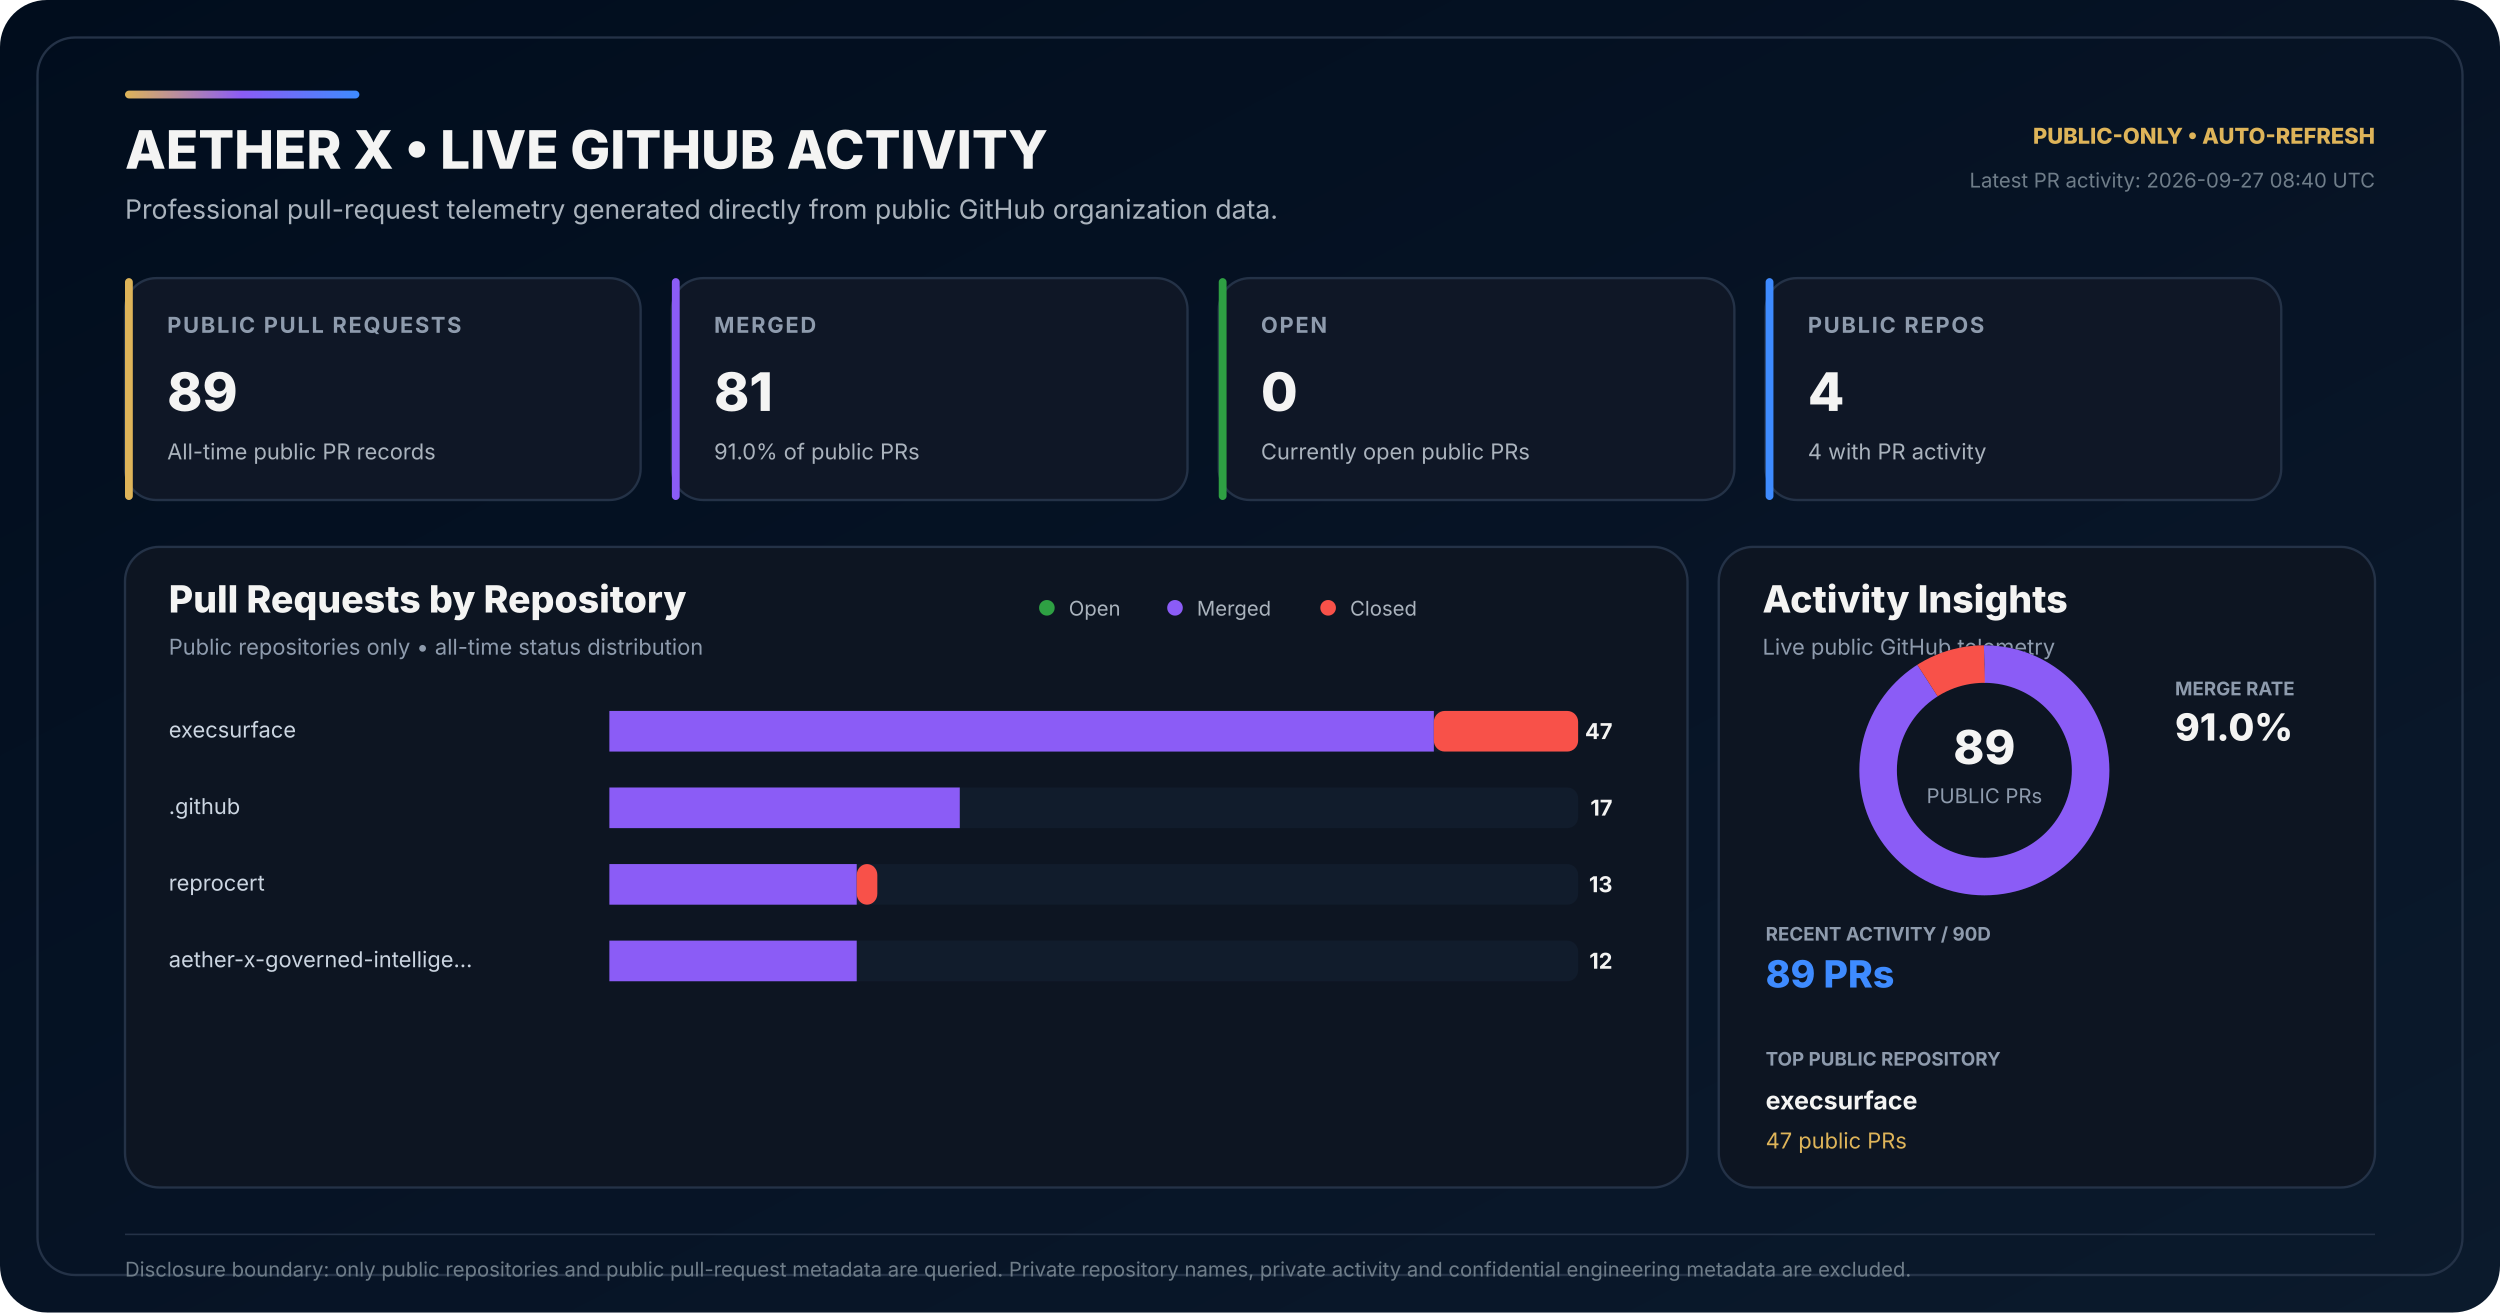
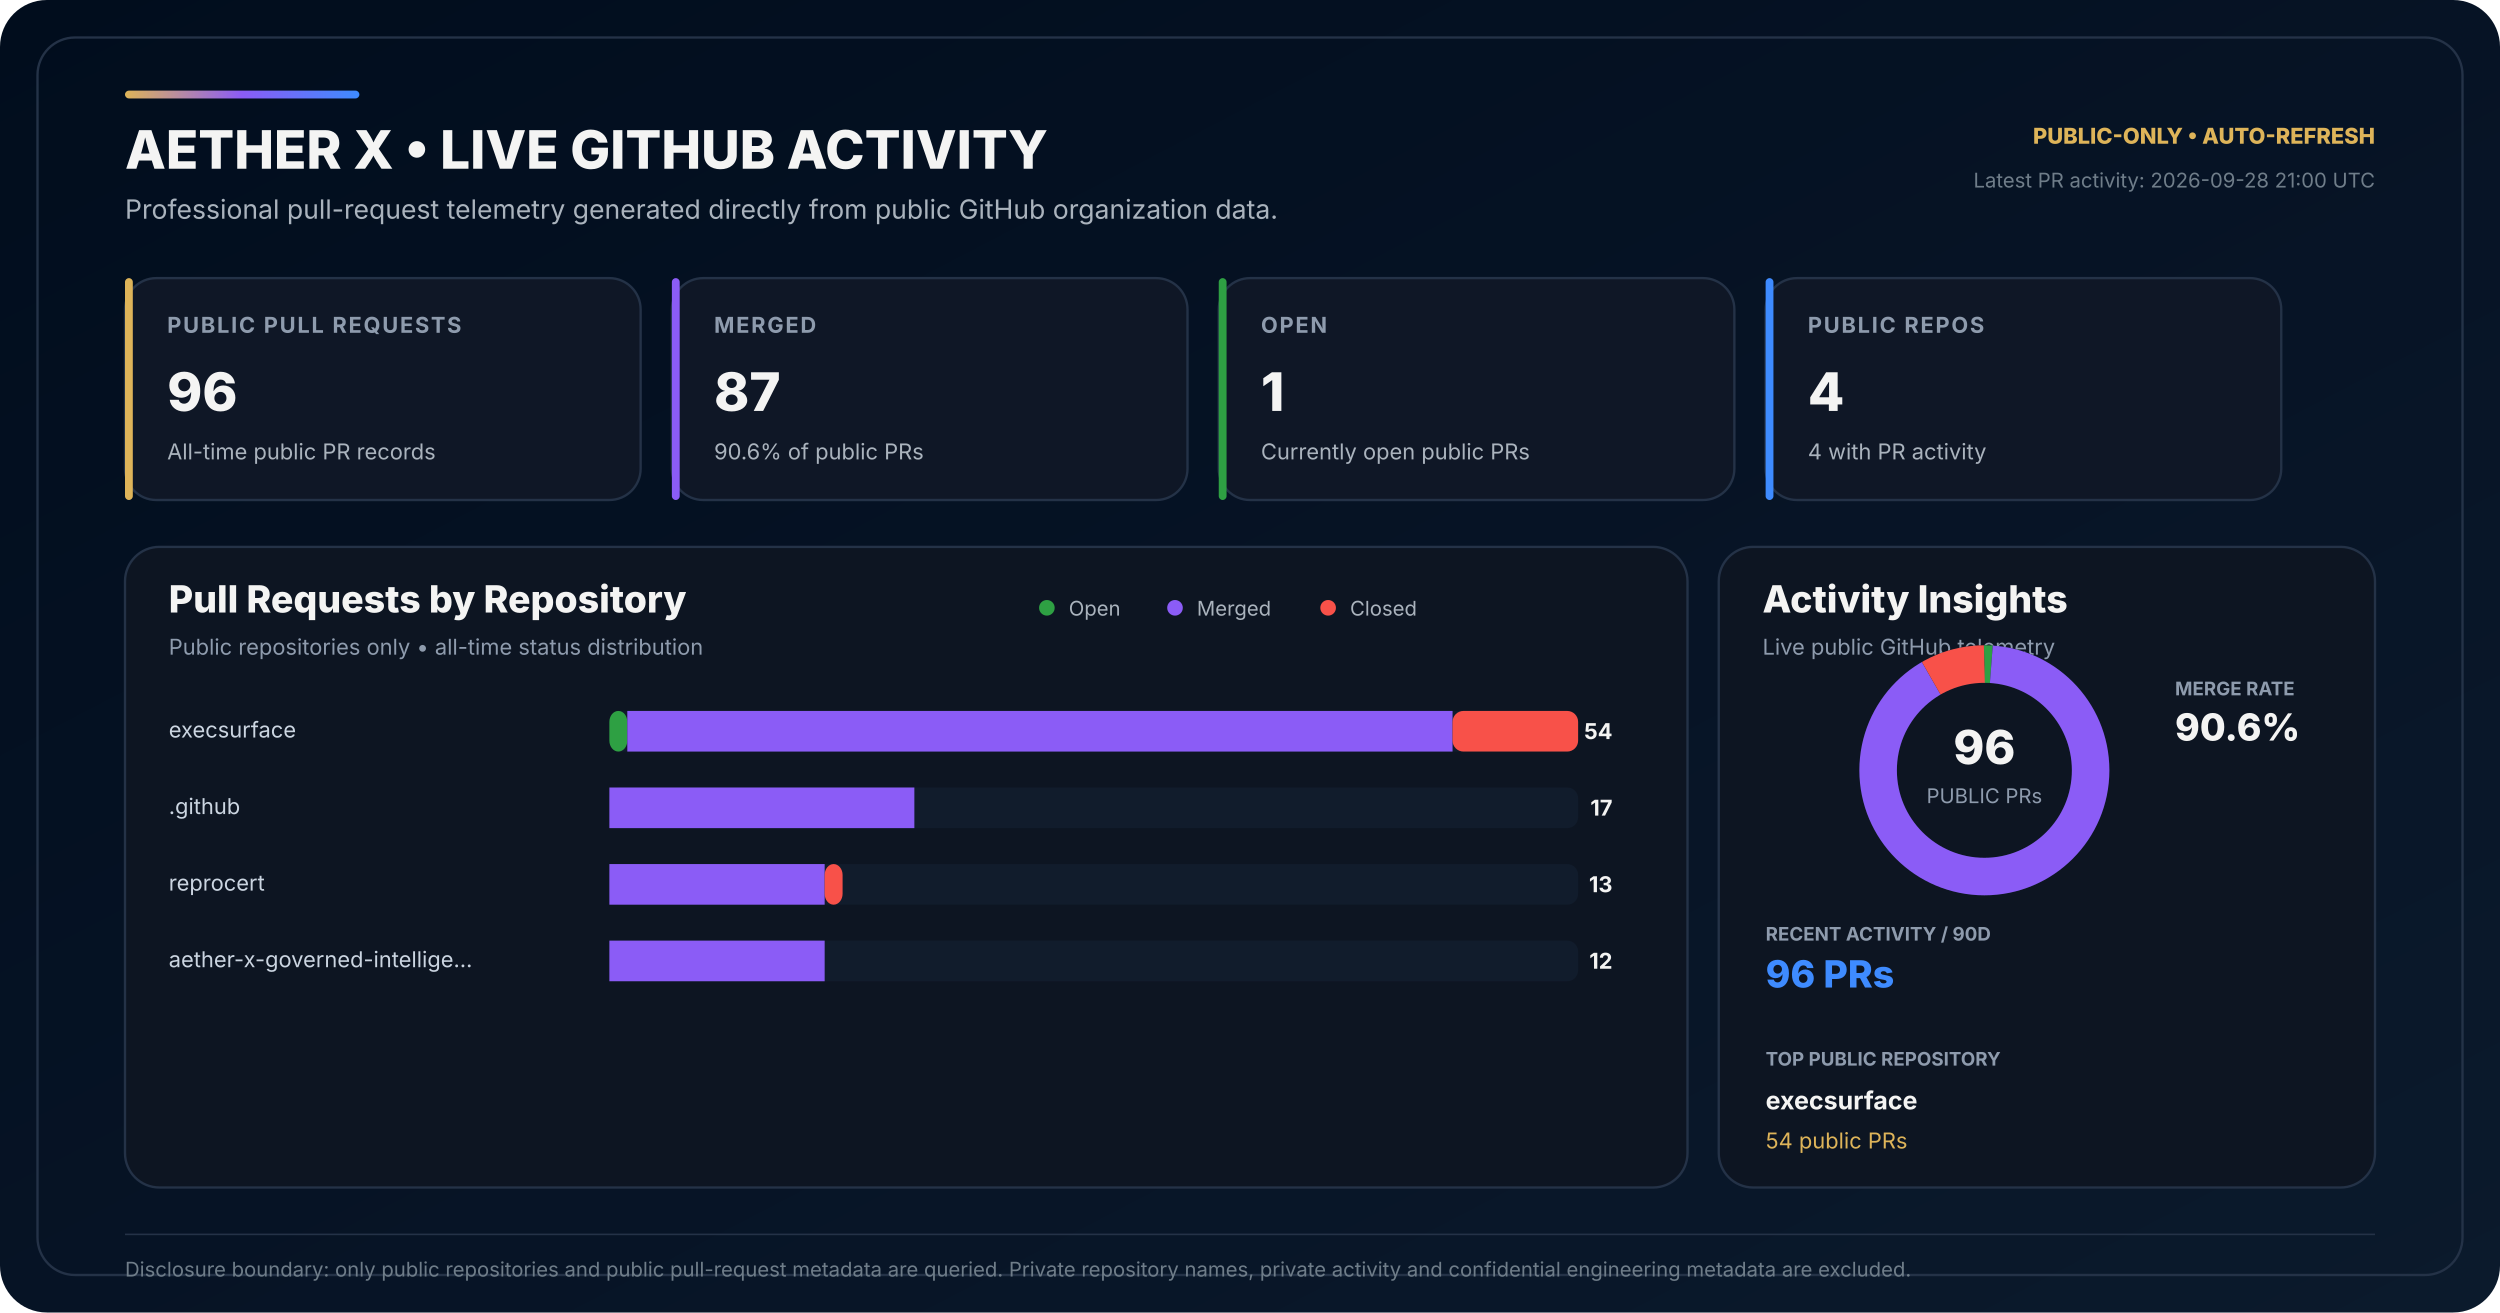
<svg xmlns="http://www.w3.org/2000/svg" width="1600" height="840" viewBox="0 0 1600 840" role="img" aria-labelledby="title desc">
  <defs>
    <linearGradient id="bg" x1="0" y1="0" x2="1" y2="1">
      <stop offset="0" stop-color="#010D1D" />
      <stop offset="0.58" stop-color="#071426" />
      <stop offset="1" stop-color="#0B1A2C" />
    </linearGradient>
    <linearGradient id="accent" x1="0" y1="0" x2="1" y2="0">
      <stop offset="0" stop-color="#DEB459" />
      <stop offset="0.50" stop-color="#8B5CF6" />
      <stop offset="1" stop-color="#3E8BFF" />
    </linearGradient>
  </defs>
  <rect width="1600" height="840" rx="30" fill="url(#bg)" />
  <rect x="24" y="24" width="1552" height="792" rx="24" fill="none" stroke="#243247" stroke-width="1.5" />
  <rect x="80" y="58" width="150" height="5" rx="2.5" fill="url(#accent)" />
  <text x="80" y="108" fill="#F4F4F3" font-family="Inter,Segoe UI,Arial,sans-serif" font-size="34" font-weight="800">AETHER X • LIVE GITHUB ACTIVITY</text>
  <text x="80" y="140" fill="#AAB3BD" font-family="Inter,Segoe UI,Arial,sans-serif" font-size="17">Professional pull-request telemetry generated directly from public GitHub organization data.</text>
  <text x="1520" y="92" text-anchor="end" fill="#DEB459" font-family="Inter,Segoe UI,Arial,sans-serif" font-size="14" font-weight="800">PUBLIC-ONLY • AUTO-REFRESH</text>
-   <text x="1520" y="120" text-anchor="end" fill="#6F7D89" font-family="Inter,Segoe UI,Arial,sans-serif" font-size="13">Latest PR activity: 2026-09-27 08:40 UTC</text>
+   <text x="1520" y="120" text-anchor="end" fill="#6F7D89" font-family="Inter,Segoe UI,Arial,sans-serif" font-size="13">Latest PR activity: 2026-09-28 21:00 UTC</text>
  <g transform="translate(80 178)">
    <rect width="330" height="142" rx="20" fill="#0F1726" stroke="#243247" stroke-width="1.5" />
    <rect width="5" height="142" rx="2.5" fill="#DEB459" />
    <text x="27" y="35" fill="#8E9BAD" font-family="Inter,Segoe UI,Arial,sans-serif" font-size="14" font-weight="700" letter-spacing="1.1">PUBLIC PULL REQUESTS</text>
-     <text x="27" y="85" fill="#F4F4F3" font-family="Inter,Segoe UI,Arial,sans-serif" font-size="34" font-weight="800">89</text>
+     <text x="27" y="85" fill="#F4F4F3" font-family="Inter,Segoe UI,Arial,sans-serif" font-size="34" font-weight="800">96</text>
    <text x="27" y="116" fill="#AAB3BD" font-family="Inter,Segoe UI,Arial,sans-serif" font-size="14">All-time public PR records</text>
  </g>
  <g transform="translate(430 178)">
    <rect width="330" height="142" rx="20" fill="#0F1726" stroke="#243247" stroke-width="1.5" />
    <rect width="5" height="142" rx="2.5" fill="#8B5CF6" />
    <text x="27" y="35" fill="#8E9BAD" font-family="Inter,Segoe UI,Arial,sans-serif" font-size="14" font-weight="700" letter-spacing="1.1">MERGED</text>
-     <text x="27" y="85" fill="#F4F4F3" font-family="Inter,Segoe UI,Arial,sans-serif" font-size="34" font-weight="800">81</text>
-     <text x="27" y="116" fill="#AAB3BD" font-family="Inter,Segoe UI,Arial,sans-serif" font-size="14">91.0% of public PRs</text>
+     <text x="27" y="85" fill="#F4F4F3" font-family="Inter,Segoe UI,Arial,sans-serif" font-size="34" font-weight="800">87</text>
+     <text x="27" y="116" fill="#AAB3BD" font-family="Inter,Segoe UI,Arial,sans-serif" font-size="14">90.6% of public PRs</text>
  </g>
  <g transform="translate(780 178)">
    <rect width="330" height="142" rx="20" fill="#0F1726" stroke="#243247" stroke-width="1.5" />
    <rect width="5" height="142" rx="2.5" fill="#2EA043" />
    <text x="27" y="35" fill="#8E9BAD" font-family="Inter,Segoe UI,Arial,sans-serif" font-size="14" font-weight="700" letter-spacing="1.1">OPEN</text>
-     <text x="27" y="85" fill="#F4F4F3" font-family="Inter,Segoe UI,Arial,sans-serif" font-size="34" font-weight="800">0</text>
+     <text x="27" y="85" fill="#F4F4F3" font-family="Inter,Segoe UI,Arial,sans-serif" font-size="34" font-weight="800">1</text>
    <text x="27" y="116" fill="#AAB3BD" font-family="Inter,Segoe UI,Arial,sans-serif" font-size="14">Currently open public PRs</text>
  </g>
  <g transform="translate(1130 178)">
    <rect width="330" height="142" rx="20" fill="#0F1726" stroke="#243247" stroke-width="1.5" />
    <rect width="5" height="142" rx="2.5" fill="#3E8BFF" />
    <text x="27" y="35" fill="#8E9BAD" font-family="Inter,Segoe UI,Arial,sans-serif" font-size="14" font-weight="700" letter-spacing="1.1">PUBLIC REPOS</text>
    <text x="27" y="85" fill="#F4F4F3" font-family="Inter,Segoe UI,Arial,sans-serif" font-size="34" font-weight="800">4</text>
    <text x="27" y="116" fill="#AAB3BD" font-family="Inter,Segoe UI,Arial,sans-serif" font-size="14">4 with PR activity</text>
  </g>
  <g transform="translate(80 350)">
    <rect width="1000" height="410" rx="22" fill="#0D1522" stroke="#243247" stroke-width="1.5" />
    <text x="28" y="42" fill="#F4F4F3" font-family="Inter,Segoe UI,Arial,sans-serif" font-size="24" font-weight="800">Pull Requests by Repository</text>
    <text x="28" y="69" fill="#8E9BAD" font-family="Inter,Segoe UI,Arial,sans-serif" font-size="14">Public repositories only • all-time status distribution</text>
    <circle cx="590" cy="39" r="5" fill="#2EA043" />
    <text x="604" y="44" fill="#AAB3BD" font-family="Inter,Segoe UI,Arial,sans-serif" font-size="13">Open</text>
    <circle cx="672" cy="39" r="5" fill="#8B5CF6" />
    <text x="686" y="44" fill="#AAB3BD" font-family="Inter,Segoe UI,Arial,sans-serif" font-size="13">Merged</text>
    <circle cx="770" cy="39" r="5" fill="#F85149" />
    <text x="784" y="44" fill="#AAB3BD" font-family="Inter,Segoe UI,Arial,sans-serif" font-size="13">Closed</text>
  </g>
  <text x="108" y="472" fill="#CBD5E1" font-family="Inter,Segoe UI,Arial,sans-serif" font-size="14">execsurface</text>
  <rect x="390" y="455" width="620" height="26" rx="7" fill="#111C2C" />
-   <rect x="390" y="455" width="0.00" height="26" rx="7" fill="#2EA043" />
-   <rect x="390.00" y="455" width="527.66" height="26" fill="#8B5CF6" />
-   <rect x="917.66" y="455" width="92.34" height="26" rx="7" fill="#F85149" />
-   <text x="1032" y="473" text-anchor="end" fill="#F4F4F3" font-family="Inter,Segoe UI,Arial,sans-serif" font-size="14" font-weight="700">47</text>
+   <rect x="390" y="455" width="11.48" height="26" rx="7" fill="#2EA043" />
+   <rect x="401.48" y="455" width="528.15" height="26" fill="#8B5CF6" />
+   <rect x="929.63" y="455" width="80.37" height="26" rx="7" fill="#F85149" />
+   <text x="1032" y="473" text-anchor="end" fill="#F4F4F3" font-family="Inter,Segoe UI,Arial,sans-serif" font-size="14" font-weight="700">54</text>
  <text x="108" y="521" fill="#CBD5E1" font-family="Inter,Segoe UI,Arial,sans-serif" font-size="14">.github</text>
  <rect x="390" y="504" width="620" height="26" rx="7" fill="#111C2C" />
  <rect x="390" y="504" width="0.00" height="26" rx="7" fill="#2EA043" />
-   <rect x="390.00" y="504" width="224.26" height="26" fill="#8B5CF6" />
-   <rect x="614.26" y="504" width="0.00" height="26" rx="7" fill="#F85149" />
+   <rect x="390.00" y="504" width="195.19" height="26" fill="#8B5CF6" />
+   <rect x="585.19" y="504" width="0.00" height="26" rx="7" fill="#F85149" />
  <text x="1032" y="522" text-anchor="end" fill="#F4F4F3" font-family="Inter,Segoe UI,Arial,sans-serif" font-size="14" font-weight="700">17</text>
  <text x="108" y="570" fill="#CBD5E1" font-family="Inter,Segoe UI,Arial,sans-serif" font-size="14">reprocert</text>
  <rect x="390" y="553" width="620" height="26" rx="7" fill="#111C2C" />
  <rect x="390" y="553" width="0.00" height="26" rx="7" fill="#2EA043" />
-   <rect x="390.00" y="553" width="158.30" height="26" fill="#8B5CF6" />
-   <rect x="548.30" y="553" width="13.19" height="26" rx="7" fill="#F85149" />
+   <rect x="390.00" y="553" width="137.78" height="26" fill="#8B5CF6" />
+   <rect x="527.78" y="553" width="11.48" height="26" rx="7" fill="#F85149" />
  <text x="1032" y="571" text-anchor="end" fill="#F4F4F3" font-family="Inter,Segoe UI,Arial,sans-serif" font-size="14" font-weight="700">13</text>
  <text x="108" y="619" fill="#CBD5E1" font-family="Inter,Segoe UI,Arial,sans-serif" font-size="14">aether-x-governed-intellige…</text>
  <rect x="390" y="602" width="620" height="26" rx="7" fill="#111C2C" />
  <rect x="390" y="602" width="0.00" height="26" rx="7" fill="#2EA043" />
-   <rect x="390.00" y="602" width="158.30" height="26" fill="#8B5CF6" />
-   <rect x="548.30" y="602" width="0.00" height="26" rx="7" fill="#F85149" />
+   <rect x="390.00" y="602" width="137.78" height="26" fill="#8B5CF6" />
+   <rect x="527.78" y="602" width="0.00" height="26" rx="7" fill="#F85149" />
  <text x="1032" y="620" text-anchor="end" fill="#F4F4F3" font-family="Inter,Segoe UI,Arial,sans-serif" font-size="14" font-weight="700">12</text>
  <g transform="translate(1100 350)">
    <rect width="420" height="410" rx="22" fill="#0D1522" stroke="#243247" stroke-width="1.5" />
    <text x="28" y="42" fill="#F4F4F3" font-family="Inter,Segoe UI,Arial,sans-serif" font-size="24" font-weight="800">Activity Insights</text>
    <text x="28" y="69" fill="#8E9BAD" font-family="Inter,Segoe UI,Arial,sans-serif" font-size="14">Live public GitHub telemetry</text>
  </g>
  <circle cx="1270" cy="493" r="68" fill="none" stroke="#162235" stroke-width="24" />
-   <circle cx="1270" cy="493" r="68" fill="none" stroke="#8B5CF6" stroke-width="24" stroke-dasharray="388.85 38.41" stroke-dashoffset="-0.00" transform="rotate(-90 1270 493)" />
-   <circle cx="1270" cy="493" r="68" fill="none" stroke="#F85149" stroke-width="24" stroke-dasharray="38.41 388.85" stroke-dashoffset="-388.85" transform="rotate(-90 1270 493)" />
-   <text x="1270" y="489" text-anchor="middle" fill="#F4F4F3" font-family="Inter,Segoe UI,Arial,sans-serif" font-size="30" font-weight="800">89</text>
+   <circle cx="1270" cy="493" r="68" fill="none" stroke="#2EA043" stroke-width="24" stroke-dasharray="4.45 422.81" stroke-dashoffset="-0.00" transform="rotate(-90 1270 493)" />
+   <circle cx="1270" cy="493" r="68" fill="none" stroke="#8B5CF6" stroke-width="24" stroke-dasharray="387.20 40.06" stroke-dashoffset="-4.45" transform="rotate(-90 1270 493)" />
+   <circle cx="1270" cy="493" r="68" fill="none" stroke="#F85149" stroke-width="24" stroke-dasharray="35.60 391.65" stroke-dashoffset="-391.65" transform="rotate(-90 1270 493)" />
+   <text x="1270" y="489" text-anchor="middle" fill="#F4F4F3" font-family="Inter,Segoe UI,Arial,sans-serif" font-size="30" font-weight="800">96</text>
  <text x="1270" y="514" text-anchor="middle" fill="#8E9BAD" font-family="Inter,Segoe UI,Arial,sans-serif" font-size="13">PUBLIC PRs</text>
  <text x="1392" y="445" fill="#8E9BAD" font-family="Inter,Segoe UI,Arial,sans-serif" font-size="12" font-weight="700">MERGE RATE</text>
-   <text x="1392" y="474" fill="#F4F4F3" font-family="Inter,Segoe UI,Arial,sans-serif" font-size="24" font-weight="800">91.0%</text>
+   <text x="1392" y="474" fill="#F4F4F3" font-family="Inter,Segoe UI,Arial,sans-serif" font-size="24" font-weight="800">90.6%</text>
  <text x="1130" y="602" fill="#8E9BAD" font-family="Inter,Segoe UI,Arial,sans-serif" font-size="12" font-weight="700">RECENT ACTIVITY / 90D</text>
-   <text x="1130" y="632" fill="#3E8BFF" font-family="Inter,Segoe UI,Arial,sans-serif" font-size="24" font-weight="800">89 PRs</text>
+   <text x="1130" y="632" fill="#3E8BFF" font-family="Inter,Segoe UI,Arial,sans-serif" font-size="24" font-weight="800">96 PRs</text>
  <text x="1130" y="682" fill="#8E9BAD" font-family="Inter,Segoe UI,Arial,sans-serif" font-size="12" font-weight="700">TOP PUBLIC REPOSITORY</text>
  <text x="1130" y="710" fill="#F4F4F3" font-family="Inter,Segoe UI,Arial,sans-serif" font-size="16" font-weight="700">execsurface</text>
-   <text x="1130" y="735" fill="#DEB459" font-family="Inter,Segoe UI,Arial,sans-serif" font-size="14">47 public PRs</text>
+   <text x="1130" y="735" fill="#DEB459" font-family="Inter,Segoe UI,Arial,sans-serif" font-size="14">54 public PRs</text>
  <line x1="80" y1="790" x2="1520" y2="790" stroke="#243247" stroke-width="1" />
  <text x="80" y="817" fill="#6F7D89" font-family="Inter,Segoe UI,Arial,sans-serif" font-size="13">Disclosure boundary: only public repositories and public pull-request metadata are queried. Private repository names, private activity and confidential engineering metadata are excluded.</text>
</svg>
